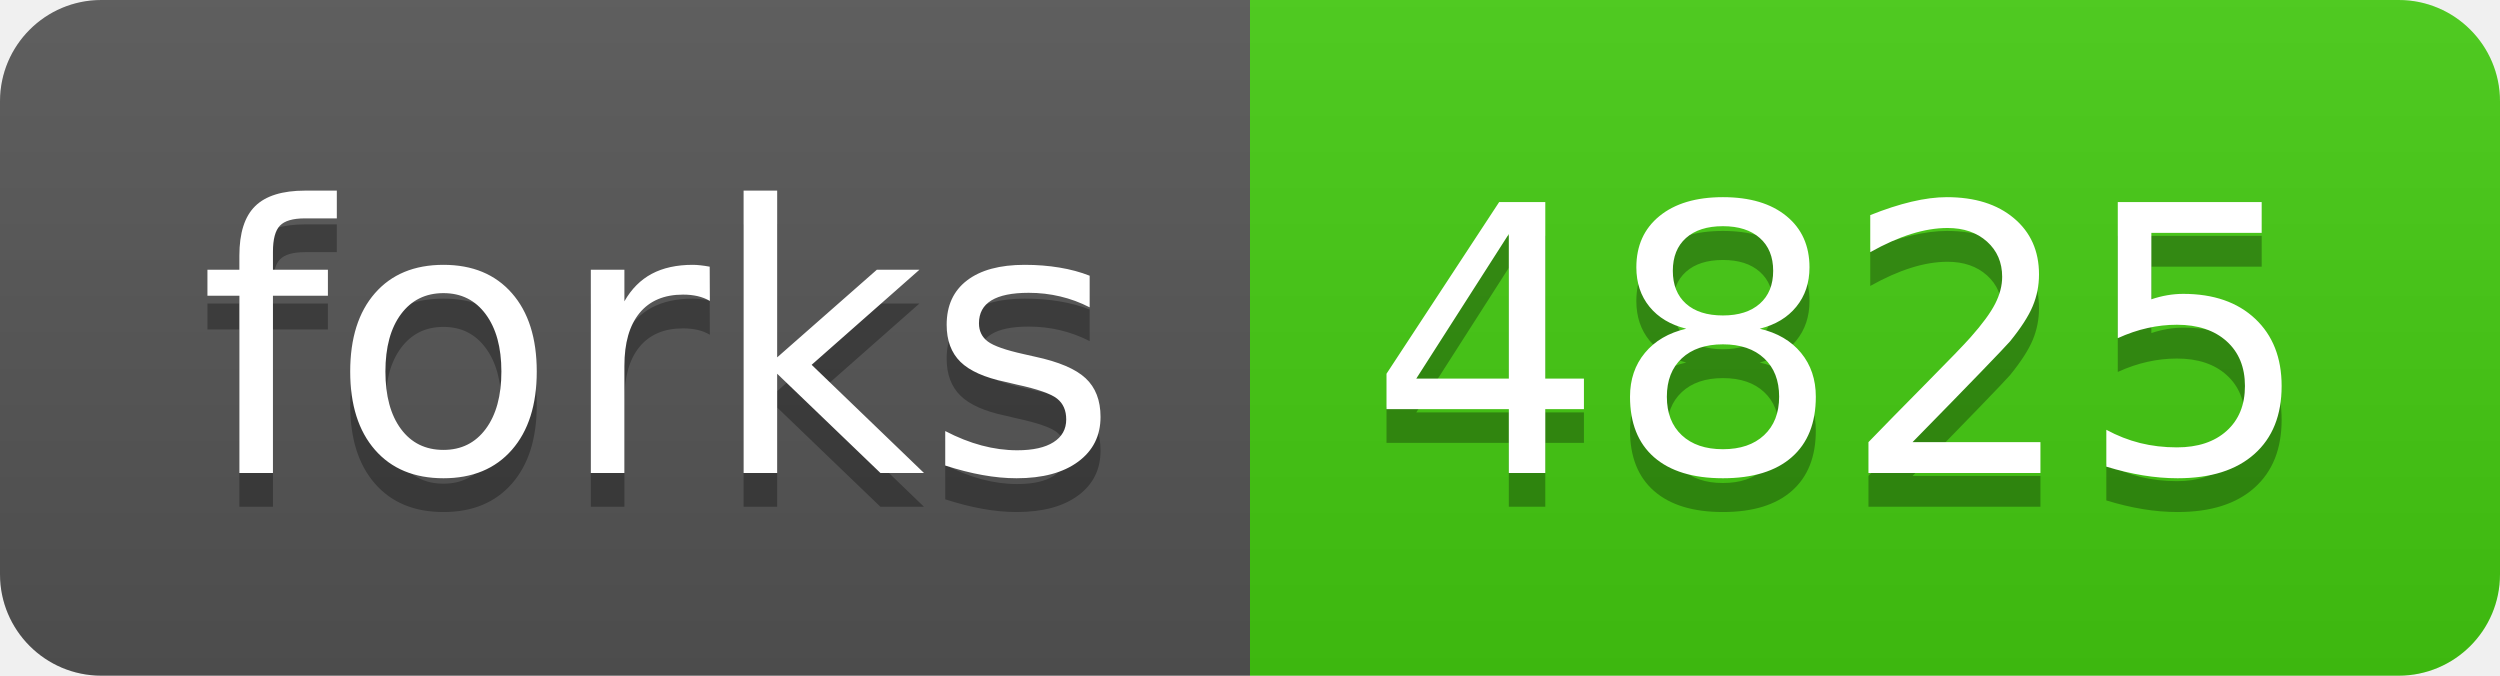
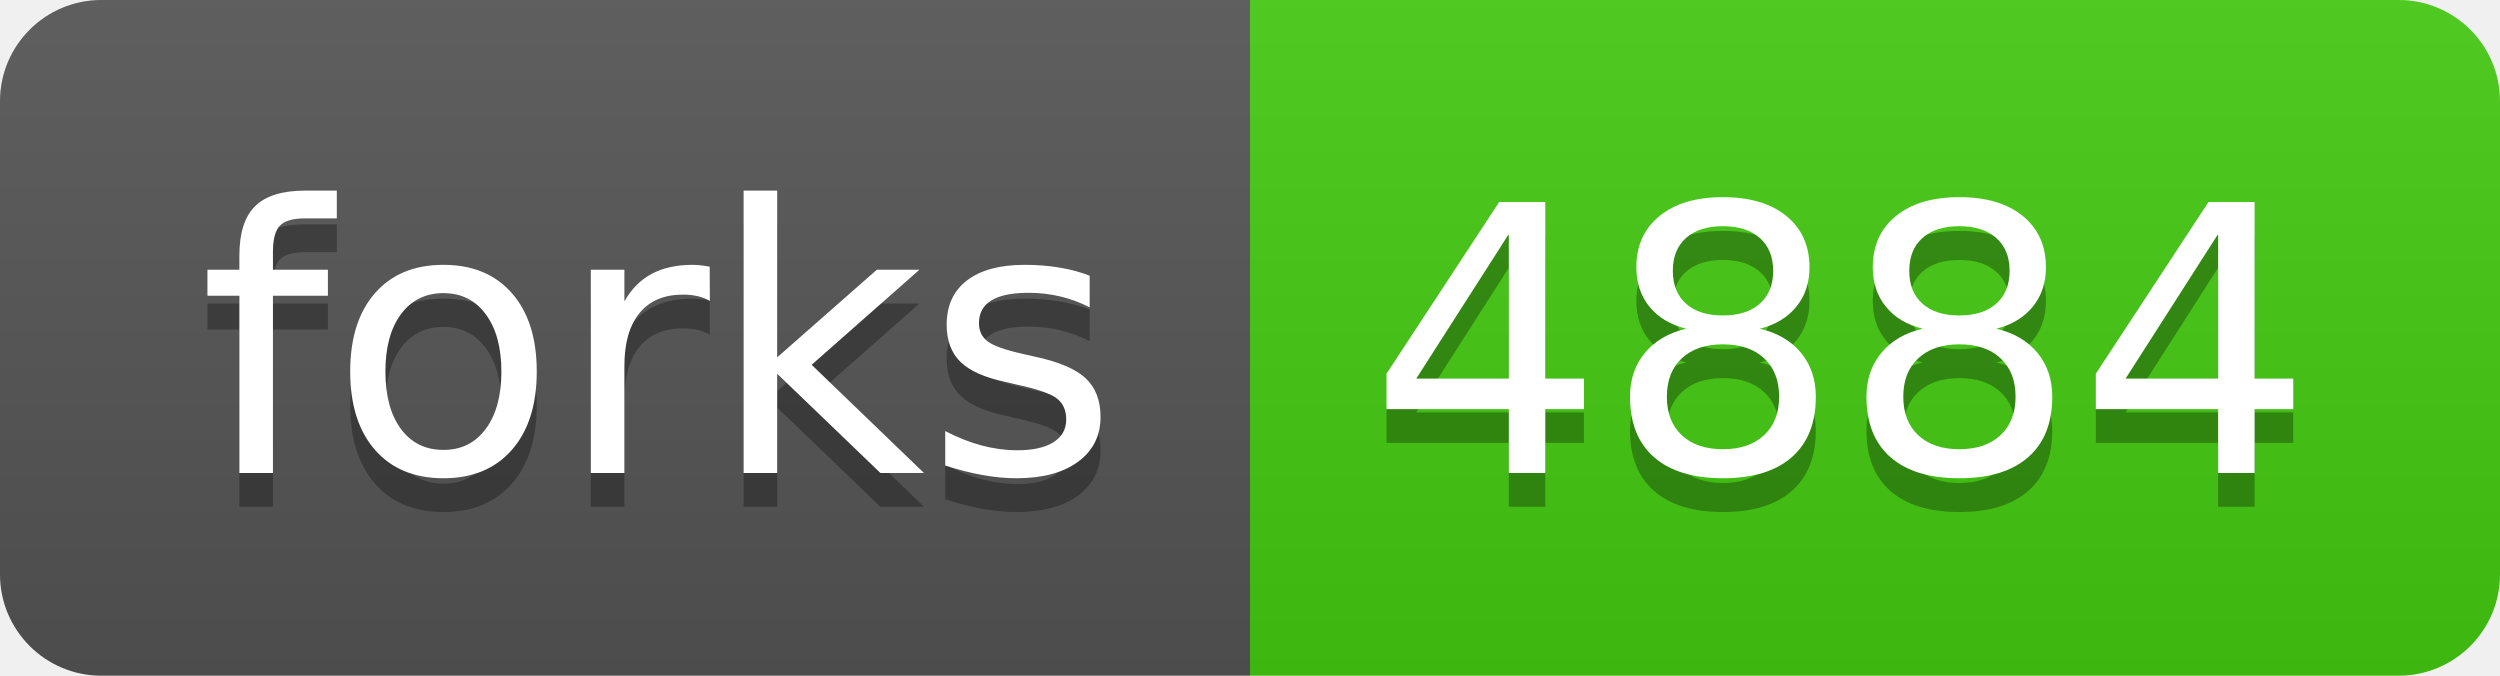
<svg xmlns="http://www.w3.org/2000/svg" width="74" height="20">
  <linearGradient id="b" x2="0" y2="100%">
    <stop offset="0" stop-color="#bbb" stop-opacity=".1" />
    <stop offset="1" stop-opacity=".1" />
  </linearGradient>
  <clipPath id="a">
    <rect width="74" height="20" rx="3" fill="#fff" />
  </clipPath>
  <g clip-path="url(#a)">
    <path fill="#555" d="M0 0h37v20H0z" />
    <path fill="#4c1" d="M37 0h37v20H37z" />
    <path fill="url(#b)" d="M0 0h74v20H0z" />
  </g>
  <g fill="#fff" text-anchor="middle" font-family="DejaVu Sans,Verdana,Geneva,sans-serif" font-size="110">
    <text x="195" y="150" fill="#010101" fill-opacity=".3" transform="scale(.1)" textLength="270">forks</text>
    <text x="195" y="140" transform="scale(.1)" textLength="270">forks</text>
-     <text x="545" y="150" fill="#010101" fill-opacity=".3" transform="scale(.1)" textLength="270">4825</text>
-     <text x="545" y="140" transform="scale(.1)" textLength="270">4825</text>
+     <text x="545" y="150" fill="#010101" fill-opacity=".3" transform="scale(.1)" textLength="270">4884</text>
+     <text x="545" y="140" transform="scale(.1)" textLength="270">4884</text>
  </g>
</svg>
